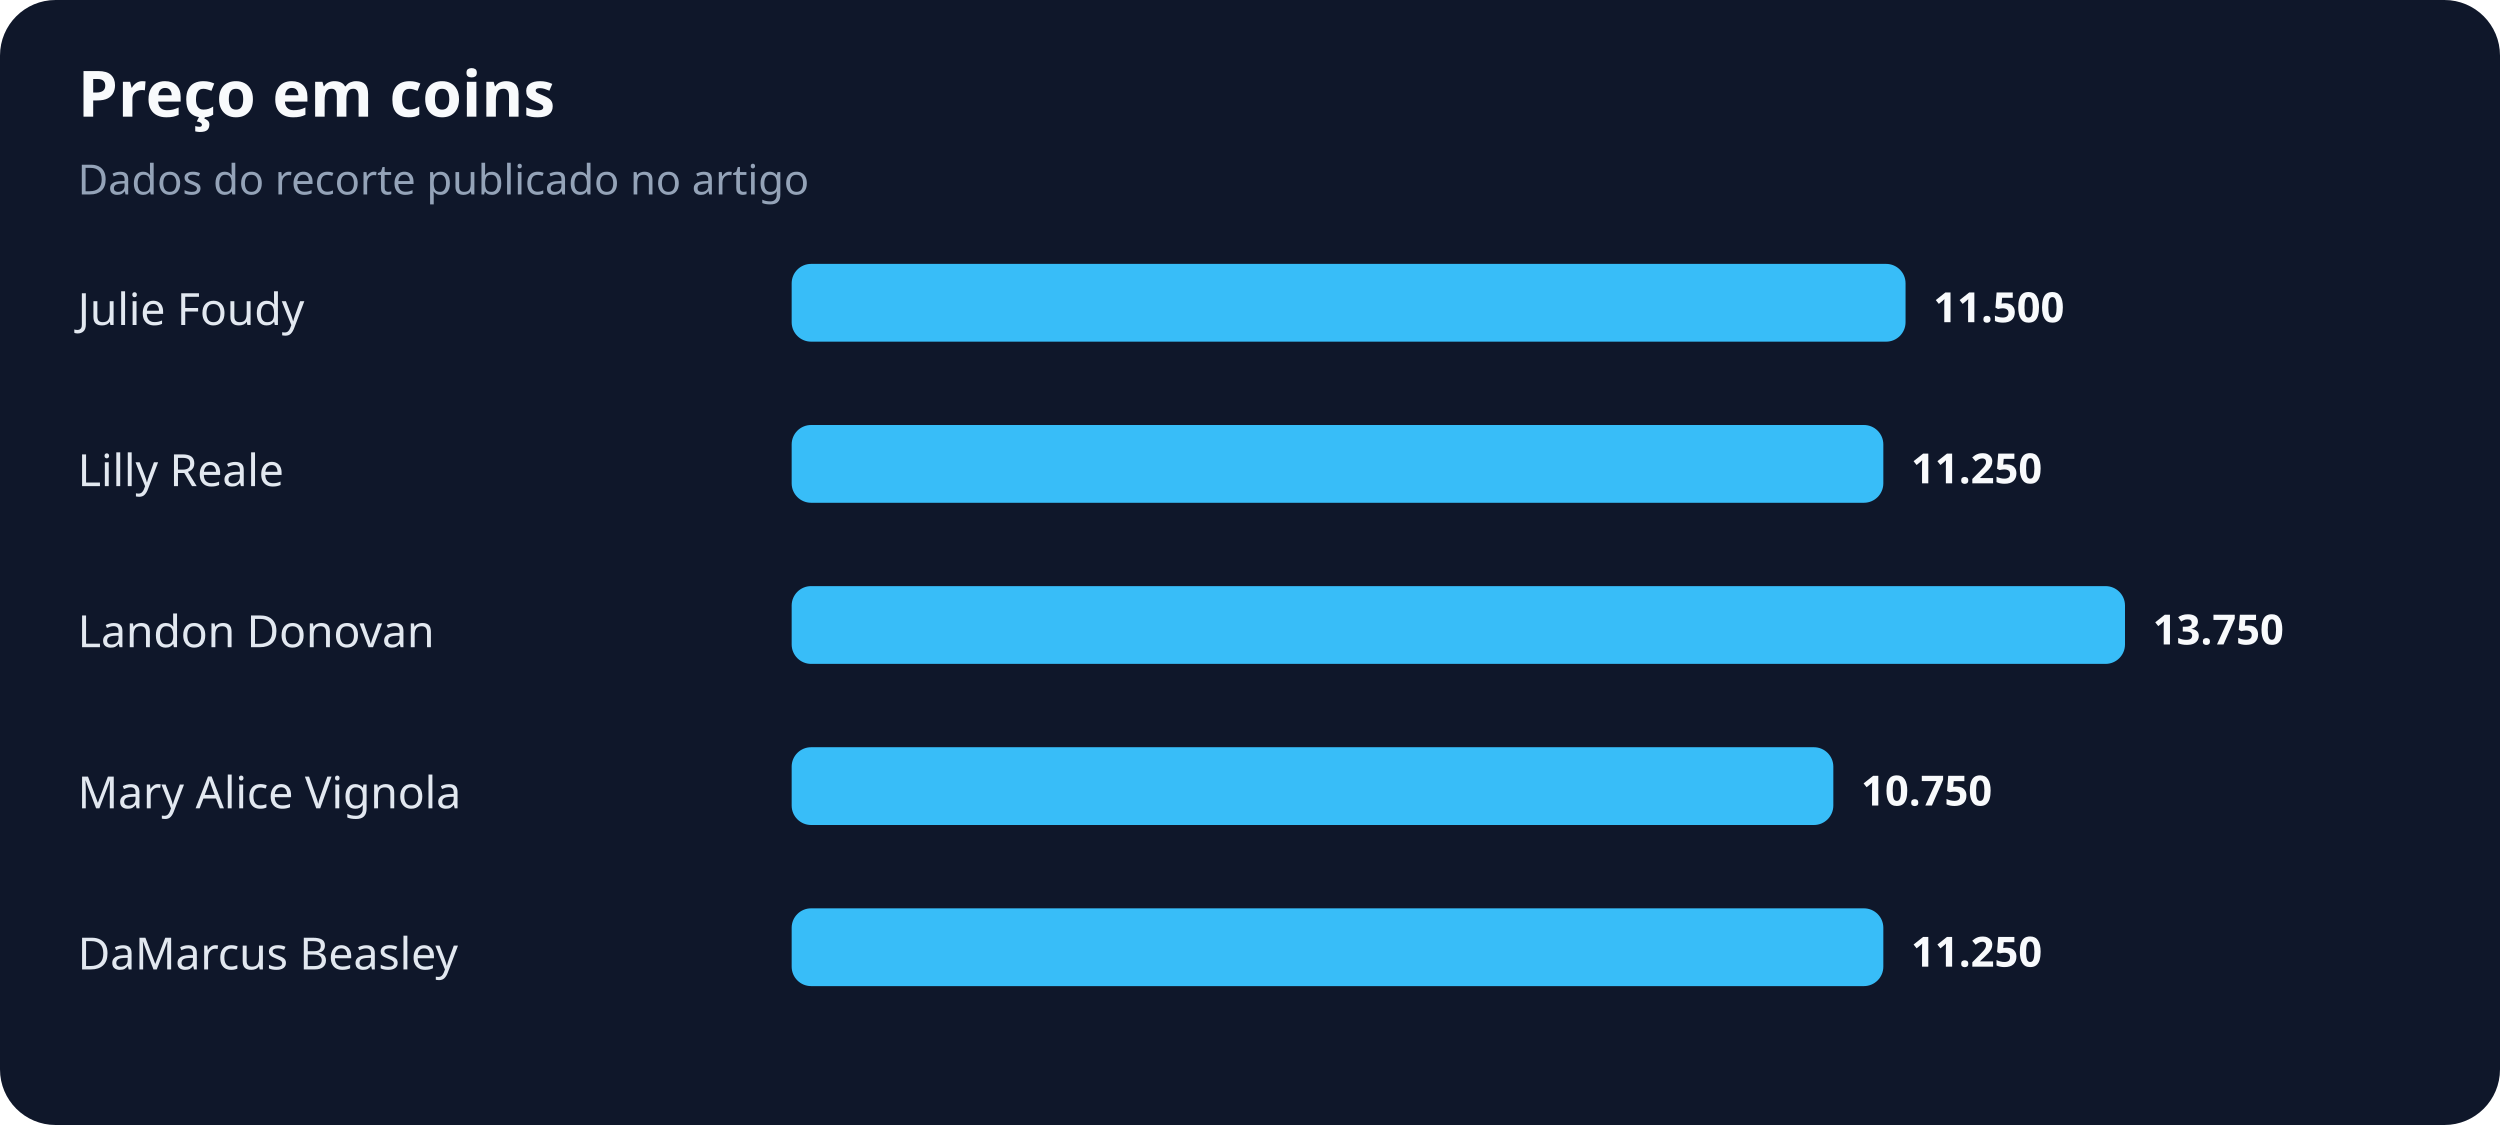
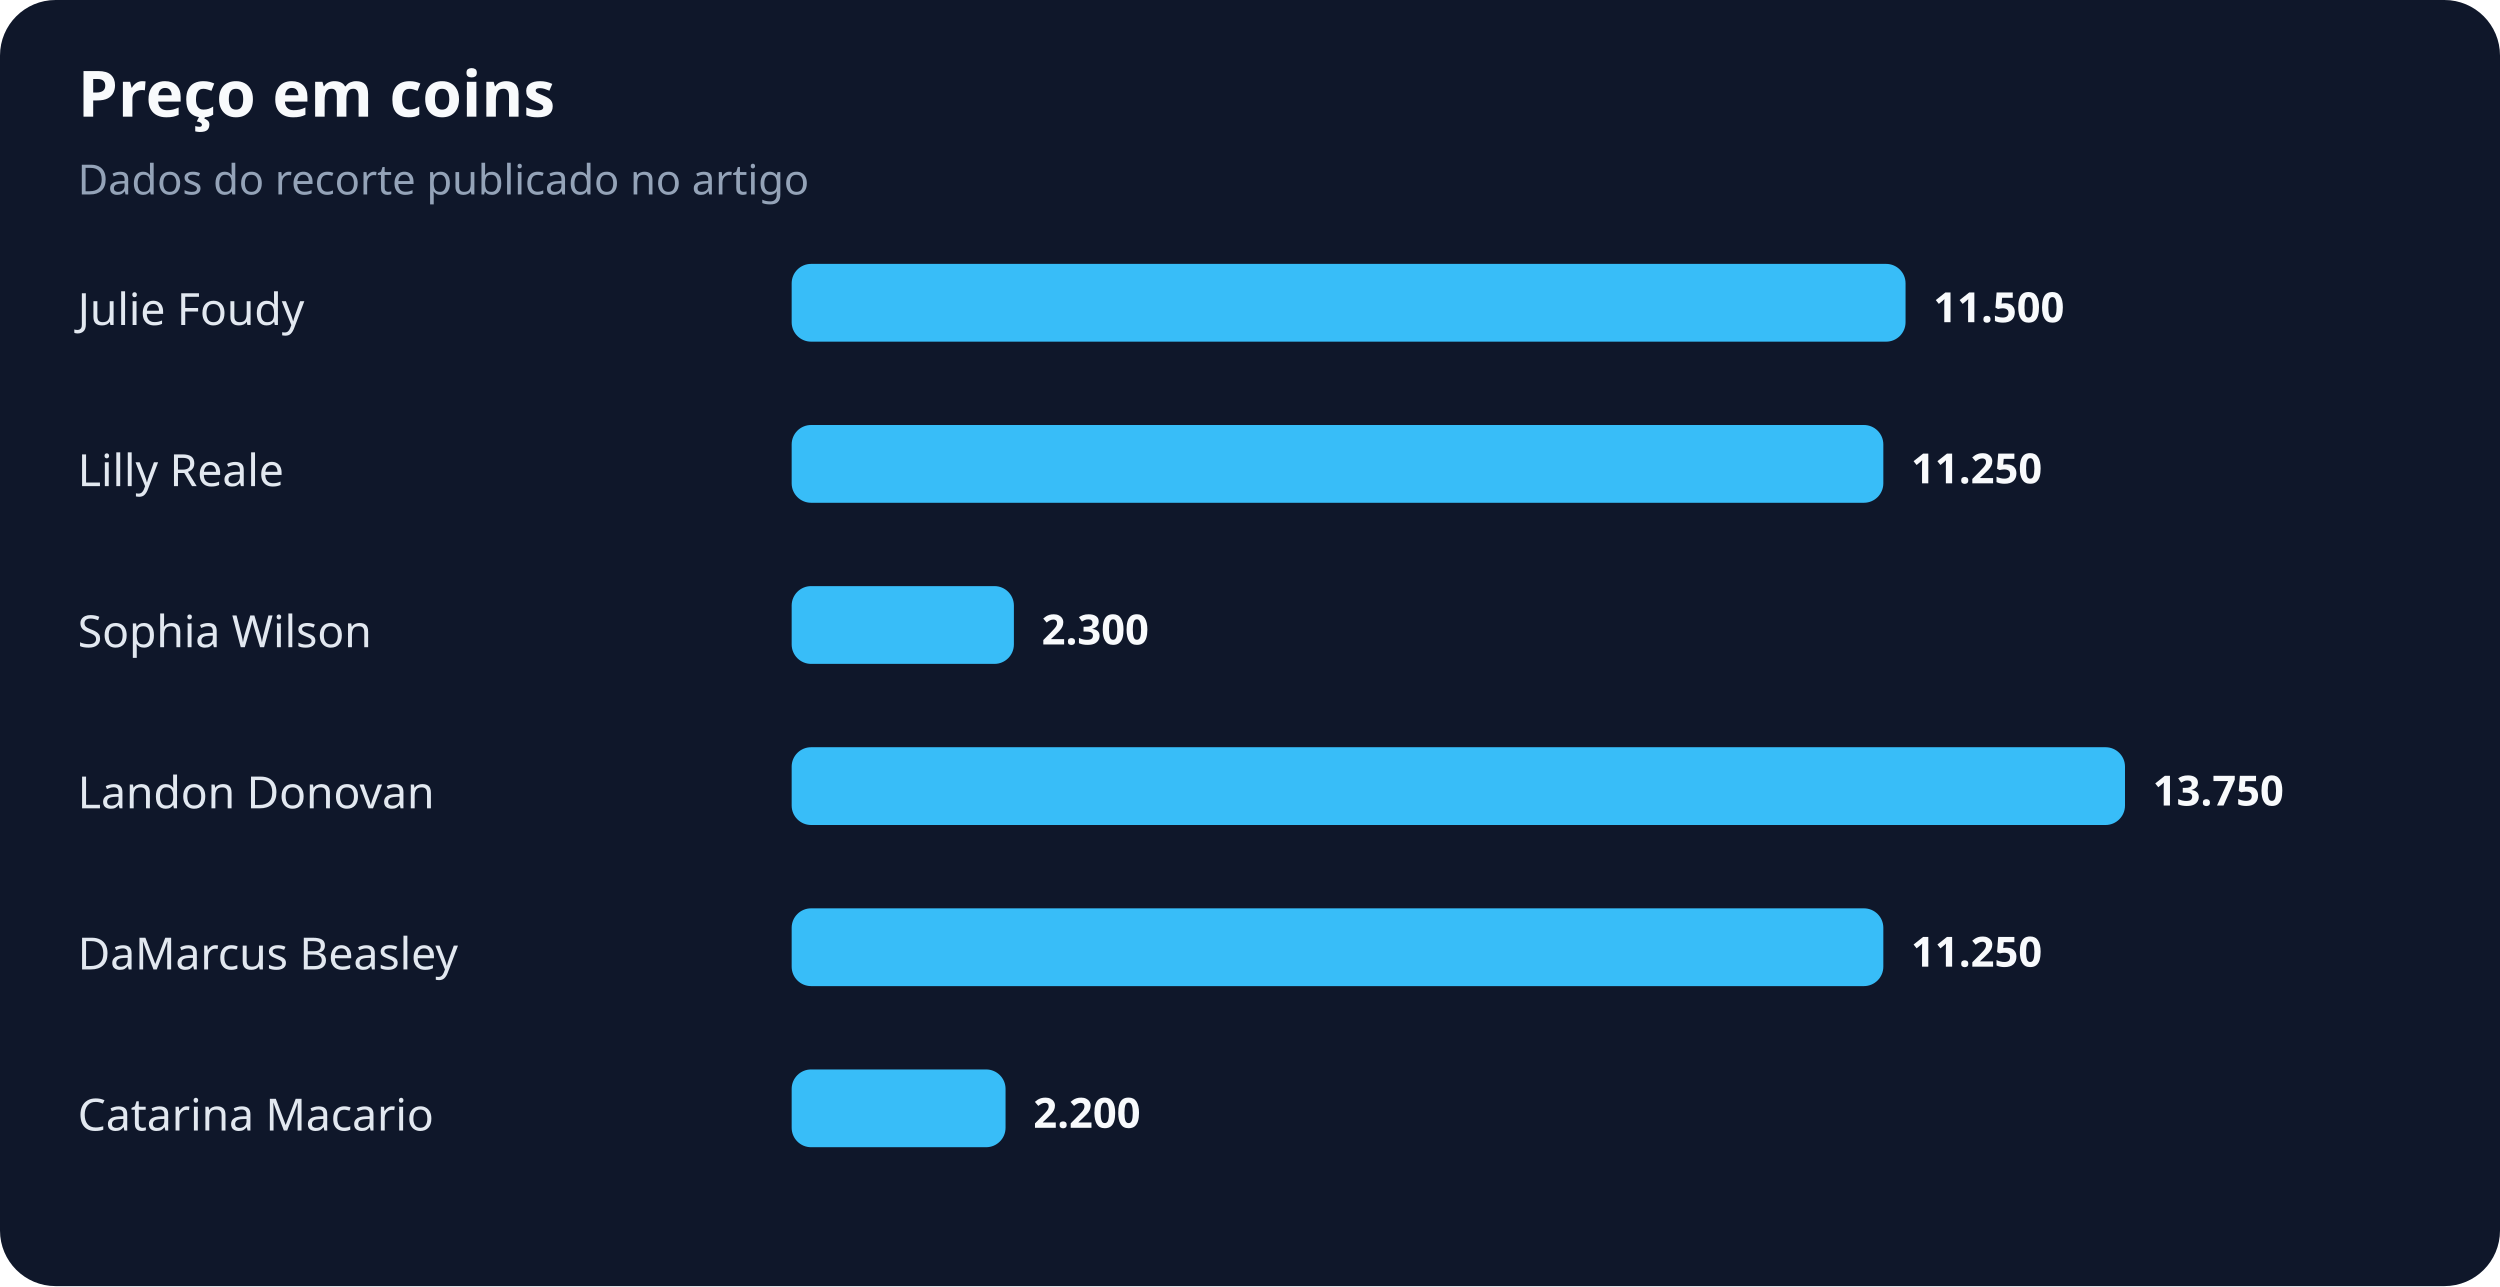
- <svg xmlns="http://www.w3.org/2000/svg" width="900" height="405" viewBox="0 0 900 405" role="img" aria-labelledby="title desc">
+ <svg xmlns="http://www.w3.org/2000/svg" width="900" height="463" viewBox="0 0 900 463" role="img" aria-labelledby="title desc">
  <rect width="100%" height="100%" rx="20" fill="#0f172a" />
  <text x="28" y="42" fill="#f8fafc" font-family="system-ui,sans-serif" font-size="23" font-weight="700">Preço em coins</text>
  <text x="28" y="70" fill="#94a3b8" font-family="system-ui,sans-serif" font-size="15">Dados do recorte publicado no artigo</text>
  <text x="28" y="117" fill="#e2e8f0" font-family="system-ui,sans-serif" font-size="16">Julie Foudy</text>
  <rect x="285" y="95" width="401" height="28" rx="7" fill="#38bdf8" />
  <text x="696" y="116" fill="#f8fafc" font-family="system-ui,sans-serif" font-size="15" font-weight="700">11.500</text>
  <text x="28" y="175" fill="#e2e8f0" font-family="system-ui,sans-serif" font-size="16">Lilly Reale</text>
  <rect x="285" y="153" width="393" height="28" rx="7" fill="#38bdf8" />
  <text x="688" y="174" fill="#f8fafc" font-family="system-ui,sans-serif" font-size="15" font-weight="700">11.250</text>
-   <text x="28" y="233" fill="#e2e8f0" font-family="system-ui,sans-serif" font-size="16">Landon Donovan</text>
-   <rect x="285" y="211" width="480" height="28" rx="7" fill="#38bdf8" />
-   <text x="775" y="232" fill="#f8fafc" font-family="system-ui,sans-serif" font-size="15" font-weight="700">13.750</text>
-   <text x="28" y="291" fill="#e2e8f0" font-family="system-ui,sans-serif" font-size="16">Mary Alice Vignola</text>
-   <rect x="285" y="269" width="375" height="28" rx="7" fill="#38bdf8" />
-   <text x="670" y="290" fill="#f8fafc" font-family="system-ui,sans-serif" font-size="15" font-weight="700">10.750</text>
+   <text x="28" y="233" fill="#e2e8f0" font-family="system-ui,sans-serif" font-size="16">Sophia Wilson</text>
+   <rect x="285" y="211" width="80" height="28" rx="7" fill="#38bdf8" />
+   <text x="375" y="232" fill="#f8fafc" font-family="system-ui,sans-serif" font-size="15" font-weight="700">2.300</text>
+   <text x="28" y="291" fill="#e2e8f0" font-family="system-ui,sans-serif" font-size="16">Landon Donovan</text>
+   <rect x="285" y="269" width="480" height="28" rx="7" fill="#38bdf8" />
+   <text x="775" y="290" fill="#f8fafc" font-family="system-ui,sans-serif" font-size="15" font-weight="700">13.750</text>
  <text x="28" y="349" fill="#e2e8f0" font-family="system-ui,sans-serif" font-size="16">DaMarcus Beasley</text>
  <rect x="285" y="327" width="393" height="28" rx="7" fill="#38bdf8" />
  <text x="688" y="348" fill="#f8fafc" font-family="system-ui,sans-serif" font-size="15" font-weight="700">11.250</text>
+   <text x="28" y="407" fill="#e2e8f0" font-family="system-ui,sans-serif" font-size="16">Catarina Macario</text>
+   <rect x="285" y="385" width="77" height="28" rx="7" fill="#38bdf8" />
+   <text x="372" y="406" fill="#f8fafc" font-family="system-ui,sans-serif" font-size="15" font-weight="700">2.200</text>
</svg>
